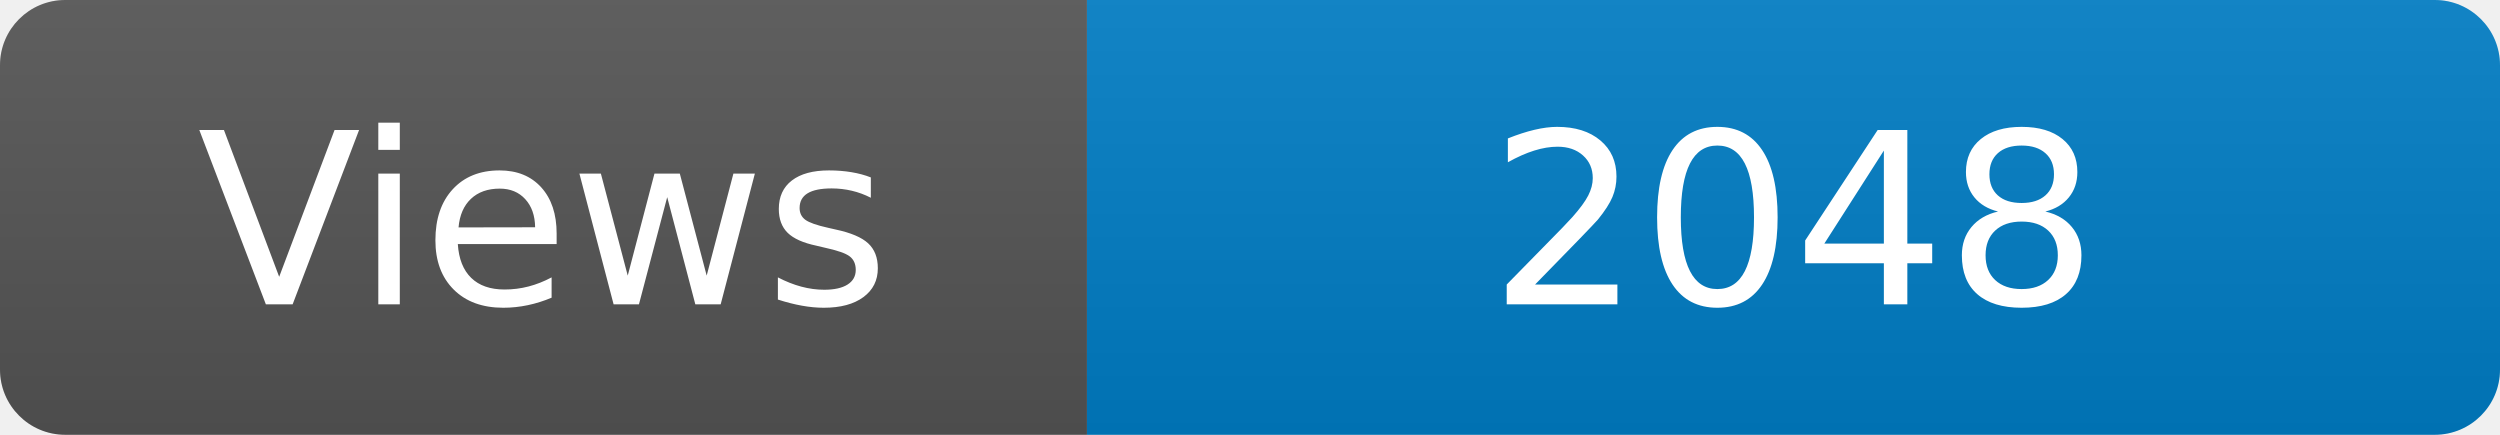
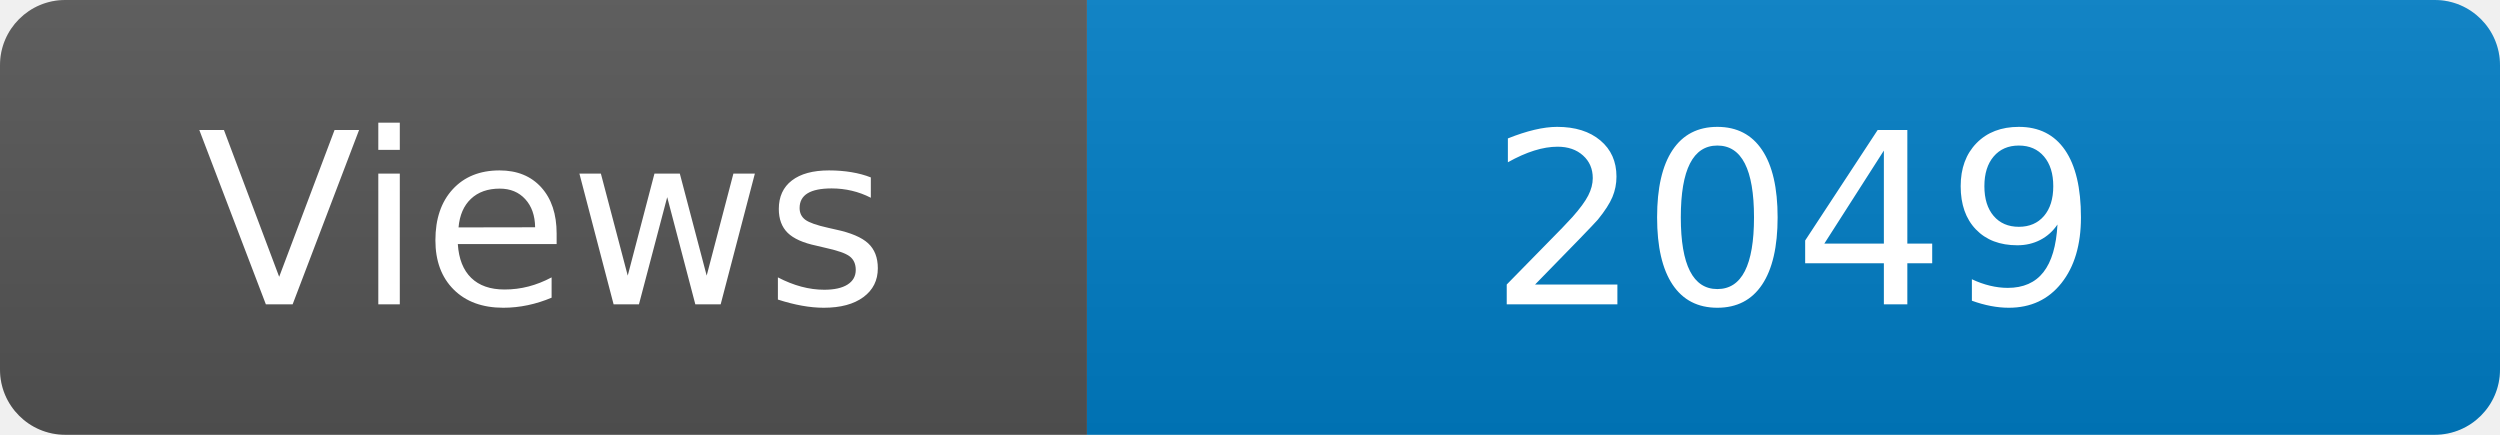
<svg xmlns="http://www.w3.org/2000/svg" width="115" height="20" role="img" aria-label="Maintained?: yes">
  <linearGradient id="s" x2="0" y2="100%">
    <stop offset="0" stop-color="#bbb" stop-opacity=".1" />
    <stop offset="1" stop-opacity=".1" />
  </linearGradient>
  <clipPath id="r">
    <rect width="115" height="20" rx="3" fill="#fff" />
  </clipPath>
  <g clip-path="url(#r)">
    <rect width="50" height="20" fill="#555" />
    <rect x="50" width="160" height="20" fill="#007ec6" />
    <rect width="115" height="20" fill="url(#s)" />
  </g>
  <g fill="#fff" text-anchor="middle" font-family="Verdana,Geneva,DejaVu Sans,sans-serif" font-size="110">
    <text x="250" y="140" transform="scale(.1)" fill="#fff">Views</text>
-     <text x="825" y="140" transform="scale(.1)" fill="#fff">2048</text>
+     <text x="825" y="140" transform="scale(.1)" fill="#fff">2049</text>
  </g>
</svg>
